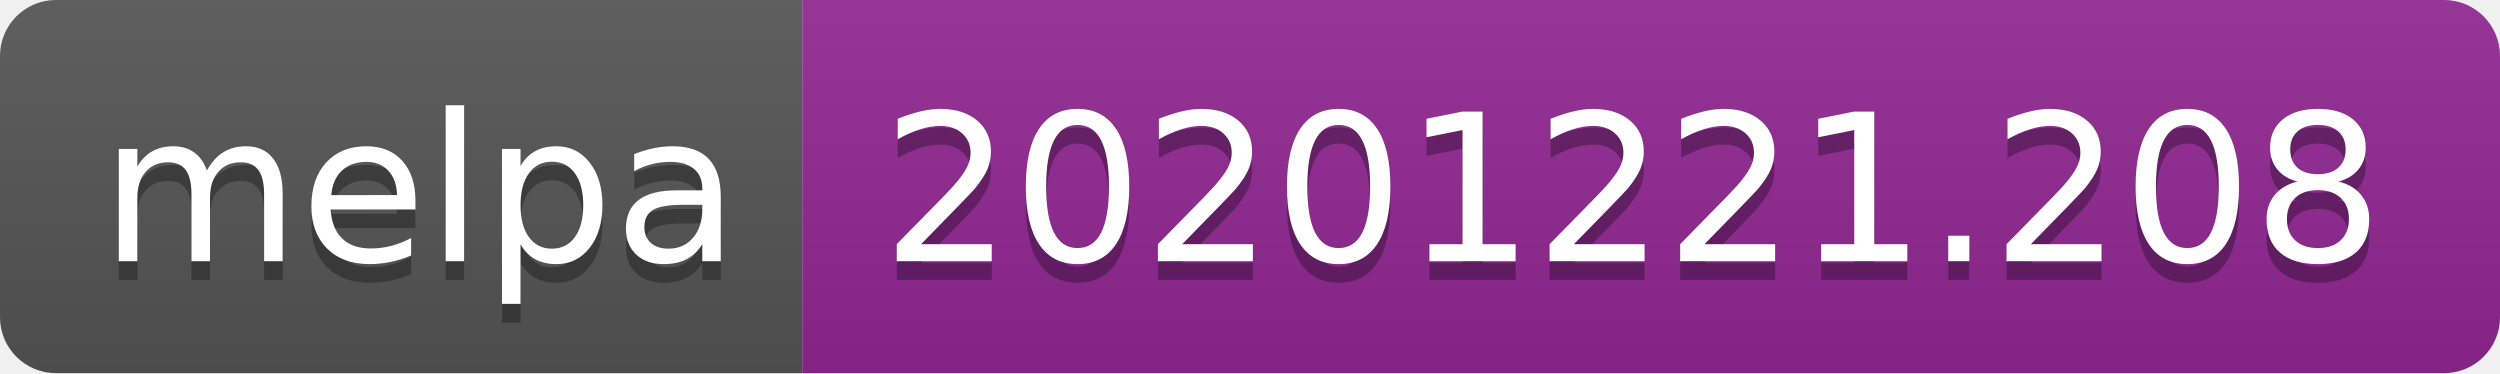
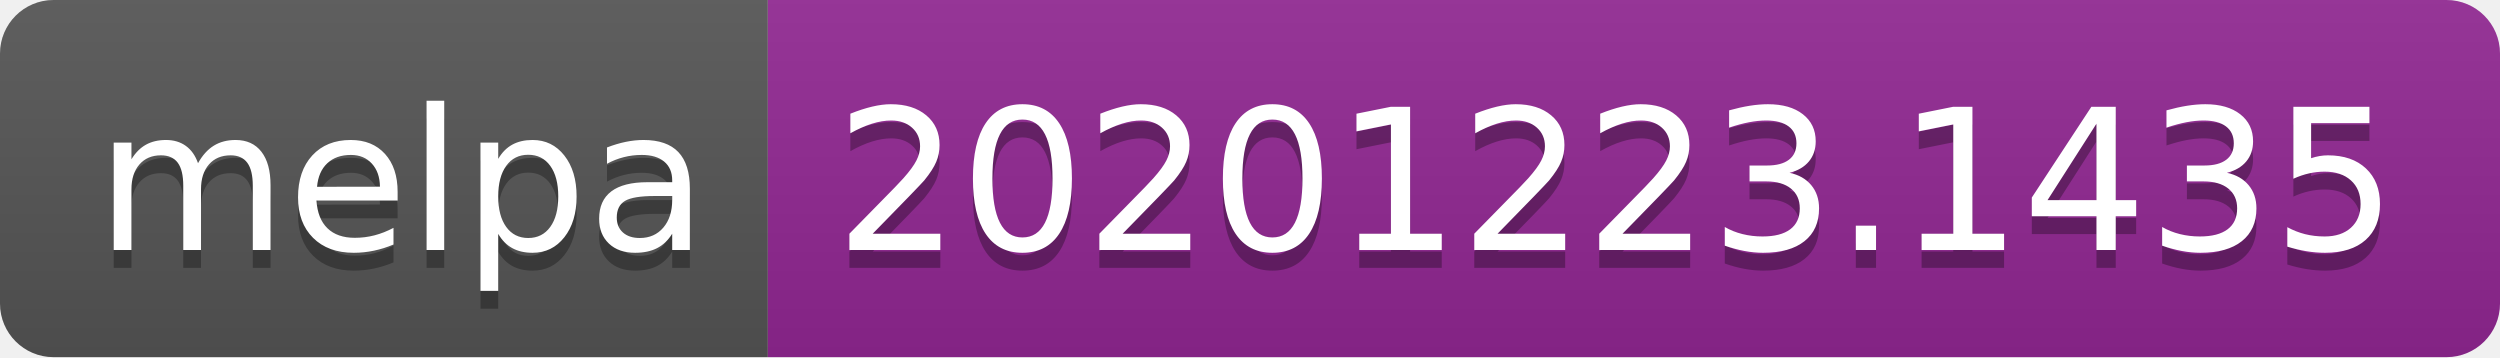
- <svg xmlns="http://www.w3.org/2000/svg" width="134" height="20" role="img" aria-label="melpa: 20201221.208">
+ <svg xmlns="http://www.w3.org/2000/svg" width="140" height="20" role="img" aria-label="melpa: 20201223.1435">
  <linearGradient id="s" x2="0" y2="100%">
    <stop offset="0" stop-color="#bbb" stop-opacity=".1" />
    <stop offset="1" stop-opacity=".1" />
  </linearGradient>
  <clipPath id="r">
-     <rect width="134" height="20" rx="3" fill="#fff" />
+     <rect width="140" height="20" rx="3" fill="#fff" />
  </clipPath>
  <g clip-path="url(#r)">
    <rect width="43" height="20" fill="#555" />
-     <rect x="43" width="91" height="20" fill="#922793" />
-     <rect width="134" height="20" fill="url(#s)" />
+     <rect x="43" width="97" height="20" fill="#922793" />
+     <rect width="140" height="20" fill="url(#s)" />
  </g>
  <g fill="#fff" text-anchor="middle" font-family="Verdana,Geneva,DejaVu Sans,sans-serif" text-rendering="geometricPrecision" font-size="110">
    <text aria-hidden="true" x="225" y="150" fill="#010101" fill-opacity=".3" transform="scale(.1)" textLength="330">melpa</text>
    <text x="225" y="140" transform="scale(.1)" fill="#fff" textLength="330">melpa</text>
-     <text aria-hidden="true" x="875" y="150" fill="#010101" fill-opacity=".3" transform="scale(.1)" textLength="810">20201221.208</text>
-     <text x="875" y="140" transform="scale(.1)" fill="#fff" textLength="810">20201221.208</text>
+     <text aria-hidden="true" x="905" y="150" fill="#010101" fill-opacity=".3" transform="scale(.1)" textLength="870">20201223.1435</text>
+     <text x="905" y="140" transform="scale(.1)" fill="#fff" textLength="870">20201223.1435</text>
  </g>
</svg>
